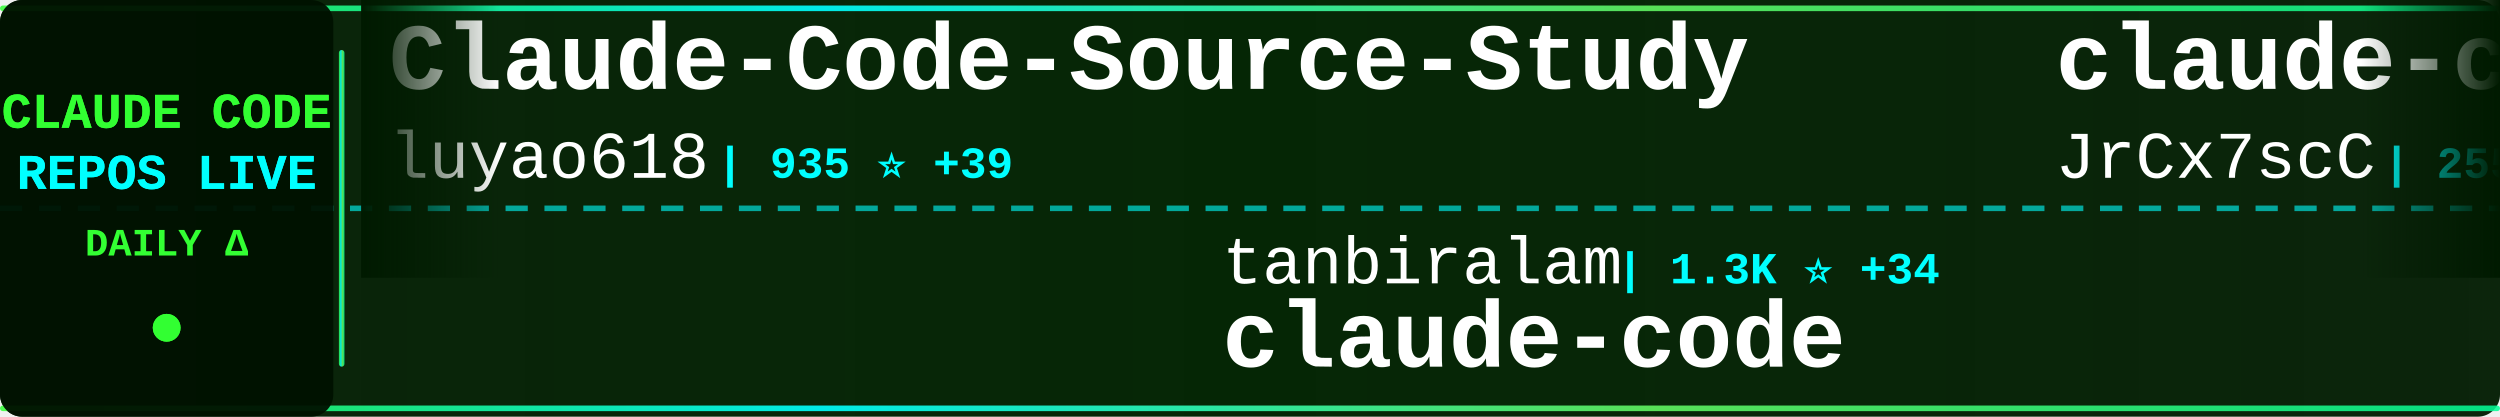
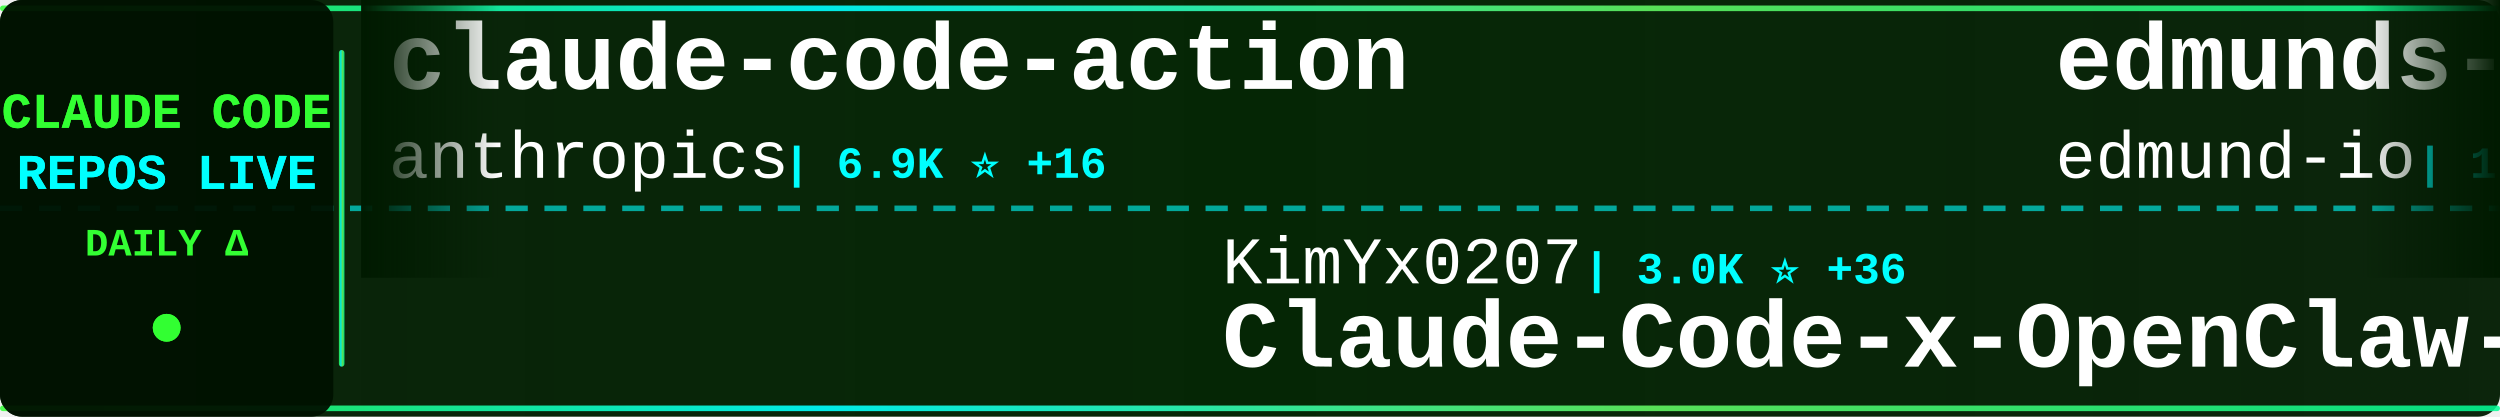
<svg xmlns="http://www.w3.org/2000/svg" width="900" height="150">
  <defs>
    <linearGradient id="tickerBg" x1="0%" y1="0%" x2="100%" y2="0%">
      <stop offset="0%" style="stop-color:#001a00;stop-opacity:0.95" />
      <stop offset="50%" style="stop-color:#002200;stop-opacity:0.98" />
      <stop offset="100%" style="stop-color:#001a00;stop-opacity:0.95" />
    </linearGradient>
    <linearGradient id="borderGrad" x1="0%" y1="0%" x2="100%" y2="0%">
      <stop offset="0%" style="stop-color:#33ff33;stop-opacity:0.85">
        <animate attributeName="stop-opacity" values="0.85;1;0.85" dur="2s" repeatCount="indefinite" />
      </stop>
      <stop offset="33%" style="stop-color:#00ffff;stop-opacity:0.9">
        <animate attributeName="stop-opacity" values="0.9;1;0.9" dur="2.2s" repeatCount="indefinite" />
      </stop>
      <stop offset="66%" style="stop-color:#66ff66;stop-opacity:0.85">
        <animate attributeName="stop-opacity" values="0.85;1;0.85" dur="1.8s" repeatCount="indefinite" />
      </stop>
      <stop offset="100%" style="stop-color:#00ff99;stop-opacity:0.85">
        <animate attributeName="stop-opacity" values="0.85;1;0.85" dur="2s" repeatCount="indefinite" />
      </stop>
    </linearGradient>
    <filter id="textGlow">
      <feGaussianBlur stdDeviation="0.1" result="coloredBlur" />
      <feMerge>
        <feMergeNode in="coloredBlur" />
        <feMergeNode in="SourceGraphic" />
      </feMerge>
    </filter>
    <filter id="metricGlow">
      <feGaussianBlur stdDeviation="0.2" result="coloredBlur" />
      <feMerge>
        <feMergeNode in="coloredBlur" />
        <feMergeNode in="SourceGraphic" />
      </feMerge>
    </filter>
    <linearGradient id="leftFade" x1="0%" y1="0%" x2="100%" y2="0%">
      <stop offset="0%" style="stop-color:#001a00;stop-opacity:1" />
      <stop offset="100%" style="stop-color:#001a00;stop-opacity:0" />
    </linearGradient>
    <linearGradient id="rightFade" x1="0%" y1="0%" x2="100%" y2="0%">
      <stop offset="0%" style="stop-color:#001a00;stop-opacity:0" />
      <stop offset="100%" style="stop-color:#001a00;stop-opacity:1" />
    </linearGradient>
  </defs>
  <rect width="900" height="150" fill="url(#tickerBg)" rx="8" />
  <rect x="0" y="2" width="900" height="2" fill="url(#borderGrad)" rx="1" />
  <rect x="0" y="146" width="900" height="2" fill="url(#borderGrad)" rx="1" />
  <line x1="0" y1="75" x2="900" y2="75" stroke="#00ffff" stroke-width="2" stroke-dasharray="8 6" opacity="0.6" />
  <rect x="0" y="0" width="120" height="150" fill="#001100" opacity="0.95" rx="8" />
  <text x="60" y="46" font-family="'Courier New', monospace" font-size="18" font-weight="bold" fill="#33ff33" text-anchor="middle" filter="url(#textGlow)">
    CLAUDE CODE
  </text>
  <text x="60" y="68" font-family="'Courier New', monospace" font-size="18" font-weight="bold" fill="#00ffff" text-anchor="middle" filter="url(#textGlow)">
    REPOS LIVE
  </text>
  <text x="60" y="92" font-family="'Courier New', monospace" font-size="14" font-weight="bold" fill="#33ff33" text-anchor="middle">
    DAILY Δ
  </text>
  <circle cx="60" cy="118" r="5" fill="#33ff33" filter="url(#metricGlow)">
    <animate attributeName="r" values="4;6;4" dur="1.5s" repeatCount="indefinite" />
    <animate attributeName="opacity" values="0.6;1;0.6" dur="1.5s" repeatCount="indefinite" />
  </circle>
  <rect x="122" y="18" width="2" height="114" fill="url(#borderGrad)" rx="1" />
  <clipPath id="tickerClip">
    <rect x="130" y="0" width="770" height="150" />
  </clipPath>
  <g clip-path="url(#tickerClip)">
    <g id="tickerItems">
      <animateTransform attributeName="transform" attributeType="XML" type="translate" from="0 0" to="-3000 0" dur="54s" repeatCount="indefinite" />
      <g transform="translate(0, 0)">
-         <text x="140" y="32" font-family="'Courier New', monospace" font-size="34" font-weight="bold" fill="#ffffff">Claude-Code-Source-Study</text>
-         <text x="140" y="64" font-family="'Courier New', monospace" font-size="24" font-weight="normal" fill="#ffffff" opacity="1.0">luyao618</text>
-         <text x="258" y="64" font-family="'Courier New', monospace" font-size="16" font-weight="bold" fill="#00ffff"> | 935 ⭐ +39</text>
+         <text x="140" y="32" font-family="'Courier New', monospace" font-size="34" font-weight="bold" fill="#ffffff">claude-code-action</text>
+         <text x="140" y="64" font-family="'Courier New', monospace" font-size="24" font-weight="normal" fill="#ffffff" opacity="1.0">anthropics</text>
+         <text x="282" y="64" font-family="'Courier New', monospace" font-size="16" font-weight="bold" fill="#00ffff"> | 6.9K ⭐ +16</text>
      </g>
      <g transform="translate(300, 0)">
-         <text x="140" y="102" font-family="'Courier New', monospace" font-size="24" font-weight="normal" fill="#ffffff" opacity="1.0">tanbiralam</text>
-         <text x="282" y="102" font-family="'Courier New', monospace" font-size="16" font-weight="bold" fill="#00ffff"> | 1.3K ⭐ +34</text>
+         <text x="140" y="102" font-family="'Courier New', monospace" font-size="24" font-weight="normal" fill="#ffffff" opacity="1.0">KimYx0207</text>
+         <text x="270" y="102" font-family="'Courier New', monospace" font-size="16" font-weight="bold" fill="#00ffff"> | 3.0K ⭐ +36</text>
+         <text x="140" y="132" font-family="'Courier New', monospace" font-size="34" font-weight="bold" fill="#ffffff">Claude-Code-x-OpenClaw-G...</text>
+       </g>
+       <g transform="translate(600, 0)">
+         <text x="140" y="32" font-family="'Courier New', monospace" font-size="34" font-weight="bold" fill="#ffffff">edmunds-claude-code</text>
+         <text x="140" y="64" font-family="'Courier New', monospace" font-size="24" font-weight="normal" fill="#ffffff" opacity="1.0">edmund-io</text>
+         <text x="270" y="64" font-family="'Courier New', monospace" font-size="16" font-weight="bold" fill="#00ffff"> | 1.4K ⭐</text>
+       </g>
+       <g transform="translate(900, 0)">
+         <text x="140" y="102" font-family="'Courier New', monospace" font-size="24" font-weight="normal" fill="#ffffff" opacity="1.0">lintsinghua</text>
+         <text x="294" y="102" font-family="'Courier New', monospace" font-size="16" font-weight="bold" fill="#00ffff"> | 2.2K ⭐ +90</text>
+         <text x="140" y="132" font-family="'Courier New', monospace" font-size="34" font-weight="bold" fill="#ffffff">claude-code-book</text>
+       </g>
+       <g transform="translate(1200, 0)">
+         <text x="140" y="32" font-family="'Courier New', monospace" font-size="34" font-weight="bold" fill="#ffffff">claude-code</text>
+         <text x="140" y="64" font-family="'Courier New', monospace" font-size="24" font-weight="normal" fill="#ffffff" opacity="1.0">mehmoodosman</text>
+         <text x="306" y="64" font-family="'Courier New', monospace" font-size="16" font-weight="bold" fill="#00ffff"> | 146 ⭐ +7</text>
+       </g>
+       <g transform="translate(1500, 0)">
+         <text x="140" y="102" font-family="'Courier New', monospace" font-size="24" font-weight="normal" fill="#ffffff" opacity="1.0">disler</text>
+         <text x="234" y="102" font-family="'Courier New', monospace" font-size="16" font-weight="bold" fill="#00ffff"> | 3.5K ⭐ +5</text>
+         <text x="140" y="132" font-family="'Courier New', monospace" font-size="34" font-weight="bold" fill="#ffffff">claude-code-hooks-master...</text>
+       </g>
+       <g transform="translate(1800, 0)">
+         <text x="140" y="32" font-family="'Courier New', monospace" font-size="34" font-weight="bold" fill="#ffffff">claude-code-sourcemap</text>
+         <text x="140" y="64" font-family="'Courier New', monospace" font-size="24" font-weight="normal" fill="#ffffff" opacity="1.0">ChinaSiro</text>
+         <text x="270" y="64" font-family="'Courier New', monospace" font-size="16" font-weight="bold" fill="#00ffff"> | 8.5K ⭐ +79</text>
+       </g>
+       <g transform="translate(2100, 0)">
+         <text x="140" y="102" font-family="'Courier New', monospace" font-size="24" font-weight="normal" fill="#ffffff" opacity="1.0">yasasbanukaofficial</text>
+         <text x="390" y="102" font-family="'Courier New', monospace" font-size="16" font-weight="bold" fill="#00ffff"> | 1.7K ⭐ +166</text>
        <text x="140" y="132" font-family="'Courier New', monospace" font-size="34" font-weight="bold" fill="#ffffff">claude-code</text>
      </g>
-       <g transform="translate(600, 0)">
-         <text x="140" y="32" font-family="'Courier New', monospace" font-size="34" font-weight="bold" fill="#ffffff">claude-code-source</text>
-         <text x="140" y="64" font-family="'Courier New', monospace" font-size="24" font-weight="normal" fill="#ffffff" opacity="1.0">JrCx7scC</text>
-         <text x="258" y="64" font-family="'Courier New', monospace" font-size="16" font-weight="bold" fill="#00ffff"> | 255 ⭐ +34</text>
-       </g>
-       <g transform="translate(900, 0)">
-         <text x="140" y="102" font-family="'Courier New', monospace" font-size="24" font-weight="normal" fill="#ffffff" opacity="1.0">ykdojo</text>
-         <text x="234" y="102" font-family="'Courier New', monospace" font-size="16" font-weight="bold" fill="#00ffff"> | 7.2K ⭐ +25</text>
-         <text x="140" y="132" font-family="'Courier New', monospace" font-size="34" font-weight="bold" fill="#ffffff">claude-code-tips</text>
-       </g>
-       <g transform="translate(1200, 0)">
-         <text x="140" y="32" font-family="'Courier New', monospace" font-size="34" font-weight="bold" fill="#ffffff">Claude-code</text>
-         <text x="140" y="64" font-family="'Courier New', monospace" font-size="24" font-weight="normal" fill="#ffffff" opacity="1.0">fazxes</text>
-         <text x="234" y="64" font-family="'Courier New', monospace" font-size="16" font-weight="bold" fill="#00ffff"> | 189 ⭐ +4</text>
-       </g>
-       <g transform="translate(1500, 0)">
-         <text x="140" y="102" font-family="'Courier New', monospace" font-size="24" font-weight="normal" fill="#ffffff" opacity="1.0">affaan-m</text>
-         <text x="258" y="102" font-family="'Courier New', monospace" font-size="16" font-weight="bold" fill="#00ffff"> | 141.1K ⭐ +2.7K</text>
-         <text x="140" y="132" font-family="'Courier New', monospace" font-size="34" font-weight="bold" fill="#ffffff">everything-claude-code</text>
-       </g>
-       <g transform="translate(1800, 0)">
-         <text x="140" y="32" font-family="'Courier New', monospace" font-size="34" font-weight="bold" fill="#ffffff">oh-my-claudecode</text>
-         <text x="140" y="64" font-family="'Courier New', monospace" font-size="24" font-weight="normal" fill="#ffffff" opacity="1.0">Yeachan-Heo</text>
-         <text x="294" y="64" font-family="'Courier New', monospace" font-size="16" font-weight="bold" fill="#00ffff"> | 24.7K ⭐ +631</text>
-       </g>
-       <g transform="translate(2100, 0)">
-         <text x="140" y="102" font-family="'Courier New', monospace" font-size="24" font-weight="normal" fill="#ffffff" opacity="1.0">AprilNEA</text>
-         <text x="258" y="102" font-family="'Courier New', monospace" font-size="16" font-weight="bold" fill="#00ffff"> | 357 ⭐ +1</text>
-         <text x="140" y="132" font-family="'Courier New', monospace" font-size="34" font-weight="bold" fill="#ffffff">claude-code-source</text>
-       </g>
      <g transform="translate(2400, 0)">
-         <text x="140" y="32" font-family="'Courier New', monospace" font-size="34" font-weight="bold" fill="#ffffff">claude-code-rust</text>
-         <text x="140" y="64" font-family="'Courier New', monospace" font-size="24" font-weight="normal" fill="#ffffff" opacity="1.0">lorryjovens-hub</text>
-         <text x="342" y="64" font-family="'Courier New', monospace" font-size="16" font-weight="bold" fill="#00ffff"> | 1.1K ⭐ +57</text>
+         <text x="140" y="32" font-family="'Courier New', monospace" font-size="34" font-weight="bold" fill="#ffffff">claude-code-guide</text>
+         <text x="140" y="64" font-family="'Courier New', monospace" font-size="24" font-weight="normal" fill="#ffffff" opacity="1.0">Cranot</text>
+         <text x="234" y="64" font-family="'Courier New', monospace" font-size="16" font-weight="bold" fill="#00ffff"> | 2.6K ⭐ +6</text>
      </g>
      <g transform="translate(2700, 0)">
-         <text x="140" y="102" font-family="'Courier New', monospace" font-size="24" font-weight="normal" fill="#ffffff" opacity="1.0">anthropics</text>
-         <text x="282" y="102" font-family="'Courier New', monospace" font-size="16" font-weight="bold" fill="#00ffff"> | 784 ⭐ +2</text>
-         <text x="140" y="132" font-family="'Courier New', monospace" font-size="34" font-weight="bold" fill="#ffffff">claude-code-base-action</text>
+         <text x="140" y="102" font-family="'Courier New', monospace" font-size="24" font-weight="normal" fill="#ffffff" opacity="1.0">https-deeplearning-ai</text>
+         <text x="414" y="102" font-family="'Courier New', monospace" font-size="16" font-weight="bold" fill="#00ffff"> | 479 ⭐ +3</text>
+         <text x="140" y="132" font-family="'Courier New', monospace" font-size="34" font-weight="bold" fill="#ffffff">sc-claude-code-files</text>
      </g>
      <g transform="translate(3000, 0)">
-         <text x="140" y="32" font-family="'Courier New', monospace" font-size="34" font-weight="bold" fill="#ffffff">Claude-Code-Source-Study</text>
-         <text x="140" y="64" font-family="'Courier New', monospace" font-size="24" font-weight="normal" fill="#ffffff" opacity="1.0">luyao618</text>
-         <text x="258" y="64" font-family="'Courier New', monospace" font-size="16" font-weight="bold" fill="#00ffff"> | 935 ⭐ +39</text>
+         <text x="140" y="32" font-family="'Courier New', monospace" font-size="34" font-weight="bold" fill="#ffffff">claude-code-action</text>
+         <text x="140" y="64" font-family="'Courier New', monospace" font-size="24" font-weight="normal" fill="#ffffff" opacity="1.0">anthropics</text>
+         <text x="282" y="64" font-family="'Courier New', monospace" font-size="16" font-weight="bold" fill="#00ffff"> | 6.9K ⭐ +16</text>
      </g>
      <g transform="translate(3300, 0)">
-         <text x="140" y="102" font-family="'Courier New', monospace" font-size="24" font-weight="normal" fill="#ffffff" opacity="1.0">tanbiralam</text>
-         <text x="282" y="102" font-family="'Courier New', monospace" font-size="16" font-weight="bold" fill="#00ffff"> | 1.3K ⭐ +34</text>
-         <text x="140" y="132" font-family="'Courier New', monospace" font-size="34" font-weight="bold" fill="#ffffff">claude-code</text>
+         <text x="140" y="102" font-family="'Courier New', monospace" font-size="24" font-weight="normal" fill="#ffffff" opacity="1.0">KimYx0207</text>
+         <text x="270" y="102" font-family="'Courier New', monospace" font-size="16" font-weight="bold" fill="#00ffff"> | 3.0K ⭐ +36</text>
+         <text x="140" y="132" font-family="'Courier New', monospace" font-size="34" font-weight="bold" fill="#ffffff">Claude-Code-x-OpenClaw-G...</text>
      </g>
      <g transform="translate(3600, 0)">
-         <text x="140" y="32" font-family="'Courier New', monospace" font-size="34" font-weight="bold" fill="#ffffff">claude-code-source</text>
-         <text x="140" y="64" font-family="'Courier New', monospace" font-size="24" font-weight="normal" fill="#ffffff" opacity="1.0">JrCx7scC</text>
-         <text x="258" y="64" font-family="'Courier New', monospace" font-size="16" font-weight="bold" fill="#00ffff"> | 255 ⭐ +34</text>
+         <text x="140" y="32" font-family="'Courier New', monospace" font-size="34" font-weight="bold" fill="#ffffff">edmunds-claude-code</text>
+         <text x="140" y="64" font-family="'Courier New', monospace" font-size="24" font-weight="normal" fill="#ffffff" opacity="1.0">edmund-io</text>
+         <text x="270" y="64" font-family="'Courier New', monospace" font-size="16" font-weight="bold" fill="#00ffff"> | 1.4K ⭐</text>
      </g>
      <g transform="translate(3900, 0)">
-         <text x="140" y="102" font-family="'Courier New', monospace" font-size="24" font-weight="normal" fill="#ffffff" opacity="1.0">ykdojo</text>
-         <text x="234" y="102" font-family="'Courier New', monospace" font-size="16" font-weight="bold" fill="#00ffff"> | 7.2K ⭐ +25</text>
-         <text x="140" y="132" font-family="'Courier New', monospace" font-size="34" font-weight="bold" fill="#ffffff">claude-code-tips</text>
+         <text x="140" y="102" font-family="'Courier New', monospace" font-size="24" font-weight="normal" fill="#ffffff" opacity="1.0">lintsinghua</text>
+         <text x="294" y="102" font-family="'Courier New', monospace" font-size="16" font-weight="bold" fill="#00ffff"> | 2.2K ⭐ +90</text>
+         <text x="140" y="132" font-family="'Courier New', monospace" font-size="34" font-weight="bold" fill="#ffffff">claude-code-book</text>
      </g>
    </g>
  </g>
  <rect x="130" y="0" width="50" height="100" fill="url(#leftFade)" />
  <rect x="850" y="0" width="50" height="100" fill="url(#rightFade)" />
</svg>
